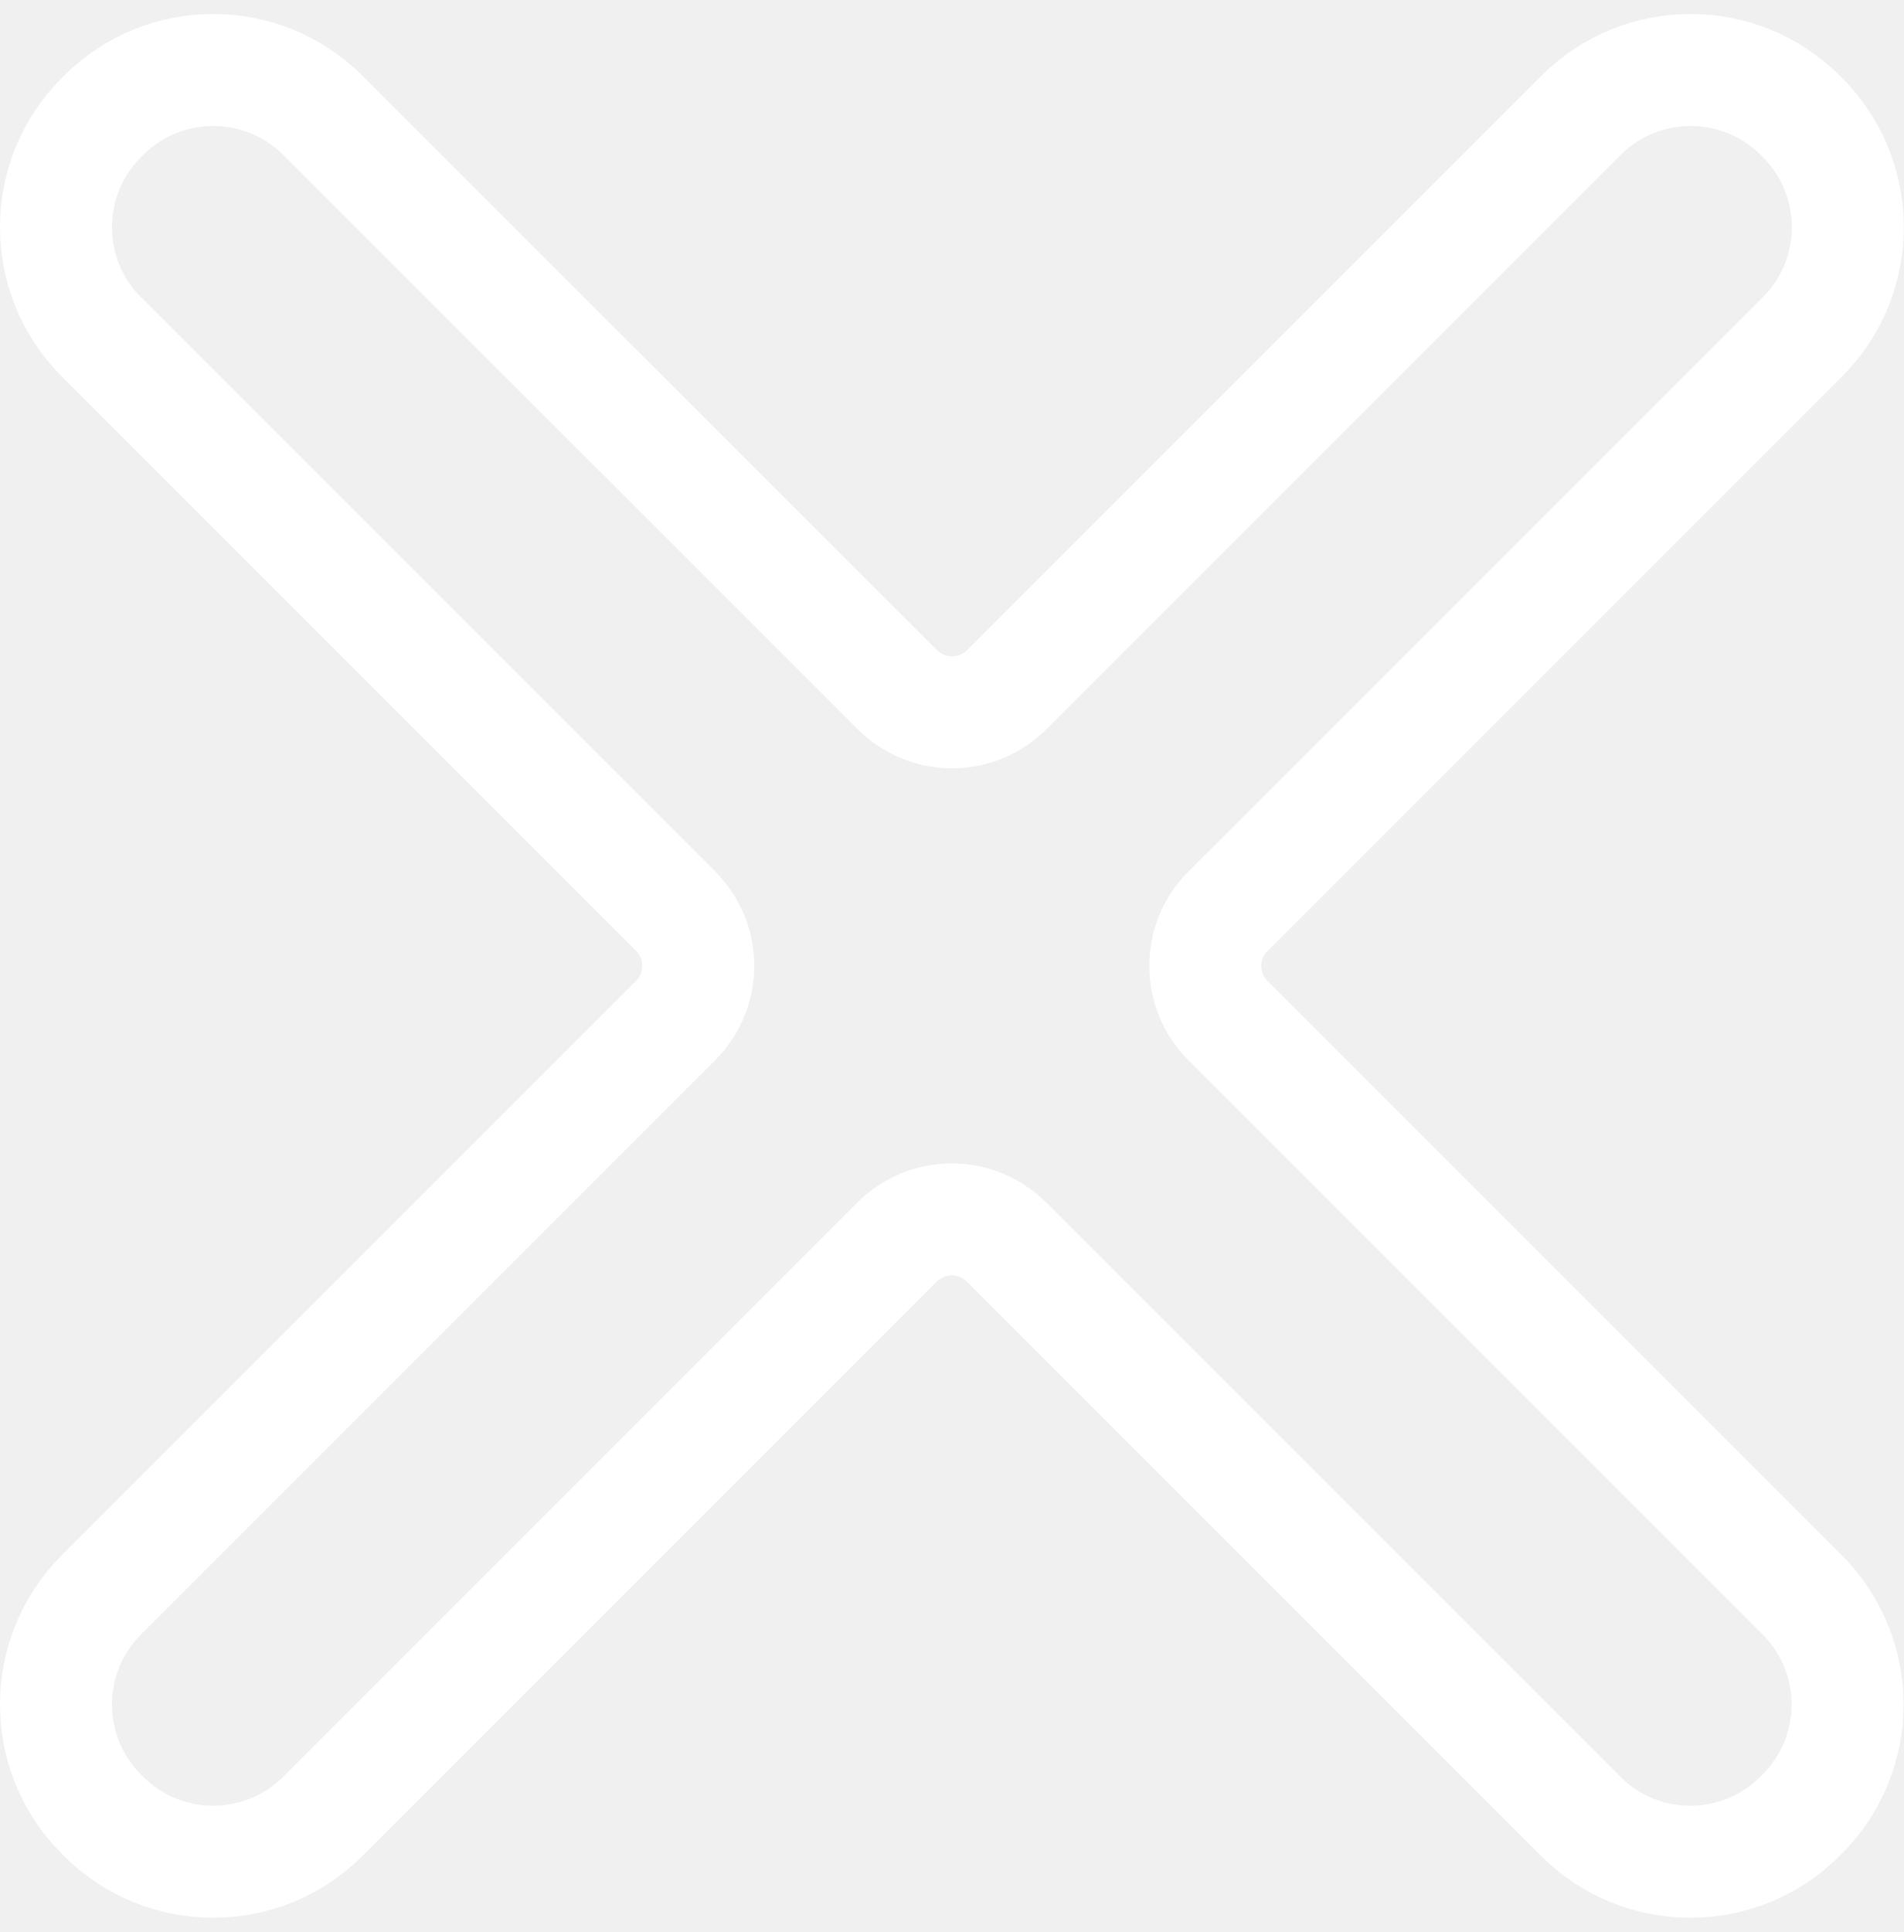
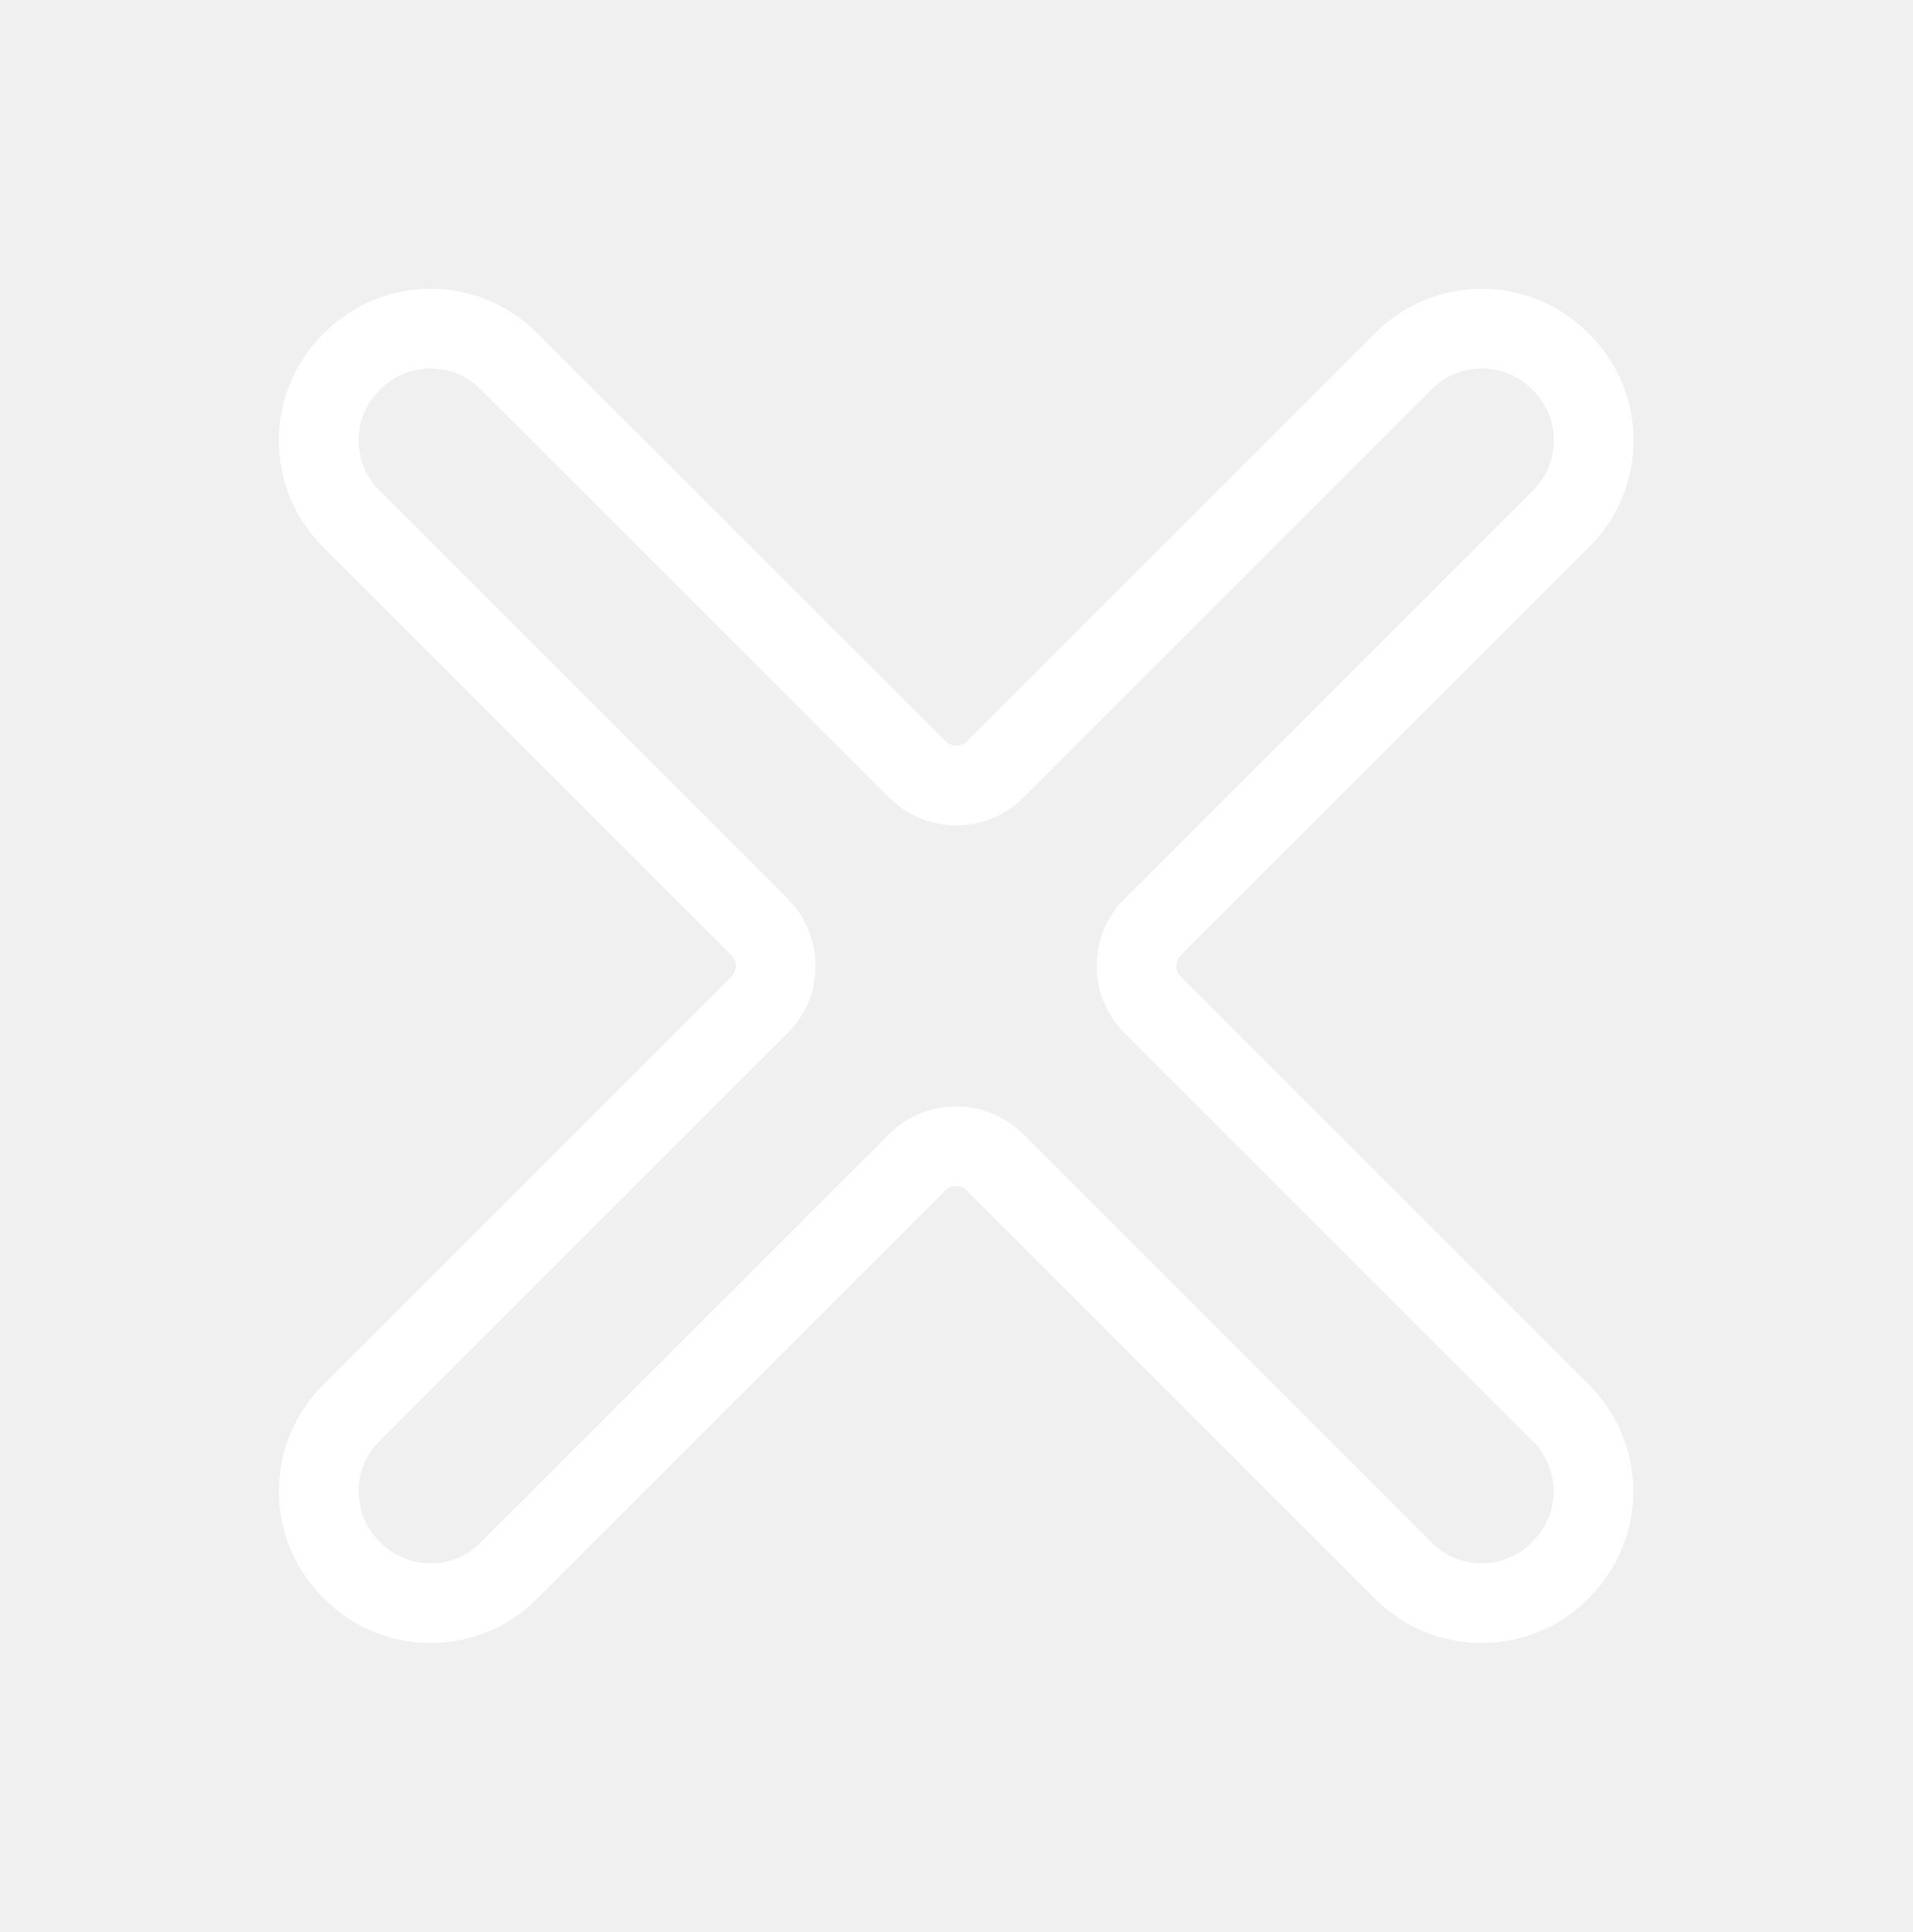
- <svg xmlns="http://www.w3.org/2000/svg" width="68" height="69" viewBox="0 0 68 69" fill="none">
-   <path d="M43.87 32.54L64.38 12.03C66.54 9.87 66.54 6.36 64.38 4.2L64.3 4.12C62.14 1.96 58.63 1.96 56.47 4.12L35.96 24.63C34.88 25.71 33.13 25.71 32.05 24.63L11.53 4.12C9.37 1.96 5.86 1.96 3.7 4.12L3.62 4.2C1.46 6.36 1.46 9.87 3.62 12.03L24.13 32.54C25.21 33.62 25.21 35.37 24.13 36.45L3.62 56.96C1.46 59.12 1.46 62.63 3.62 64.79L3.7 64.87C5.86 67.03 9.37 67.03 11.53 64.87L32.04 44.36C33.12 43.28 34.87 43.28 35.95 44.36L56.46 64.87C58.62 67.03 62.13 67.03 64.29 64.87L64.37 64.79C66.53 62.63 66.53 59.12 64.37 56.96L43.86 36.45C42.78 35.37 42.78 33.62 43.86 32.54H43.87Z" stroke="white" stroke-width="4" stroke-miterlimit="10" />
+ <svg xmlns="http://www.w3.org/2000/svg" width="96" height="97" viewBox="0 0 96 97" fill="none">
+   <path d="M57.87 46.54L78.38 26.03C80.54 23.87 80.54 20.36 78.38 18.2L78.3 18.12C76.14 15.96 72.63 15.96 70.47 18.12L49.96 38.63C48.88 39.71 47.13 39.71 46.05 38.63L25.53 18.12C23.37 15.96 19.86 15.96 17.7 18.12L17.62 18.2C15.46 20.36 15.46 23.87 17.62 26.03L38.13 46.54C39.21 47.62 39.21 49.37 38.13 50.45L17.62 70.96C15.46 73.12 15.46 76.63 17.62 78.79L17.7 78.87C19.86 81.03 23.37 81.03 25.53 78.87L46.04 58.36C47.12 57.28 48.87 57.28 49.95 58.36L70.46 78.87C72.62 81.03 76.13 81.03 78.29 78.87L78.37 78.79C80.53 76.63 80.53 73.12 78.37 70.96L57.86 50.45C56.78 49.37 56.78 47.62 57.86 46.54H57.87Z" stroke="white" stroke-width="4" stroke-miterlimit="10" />
</svg>
